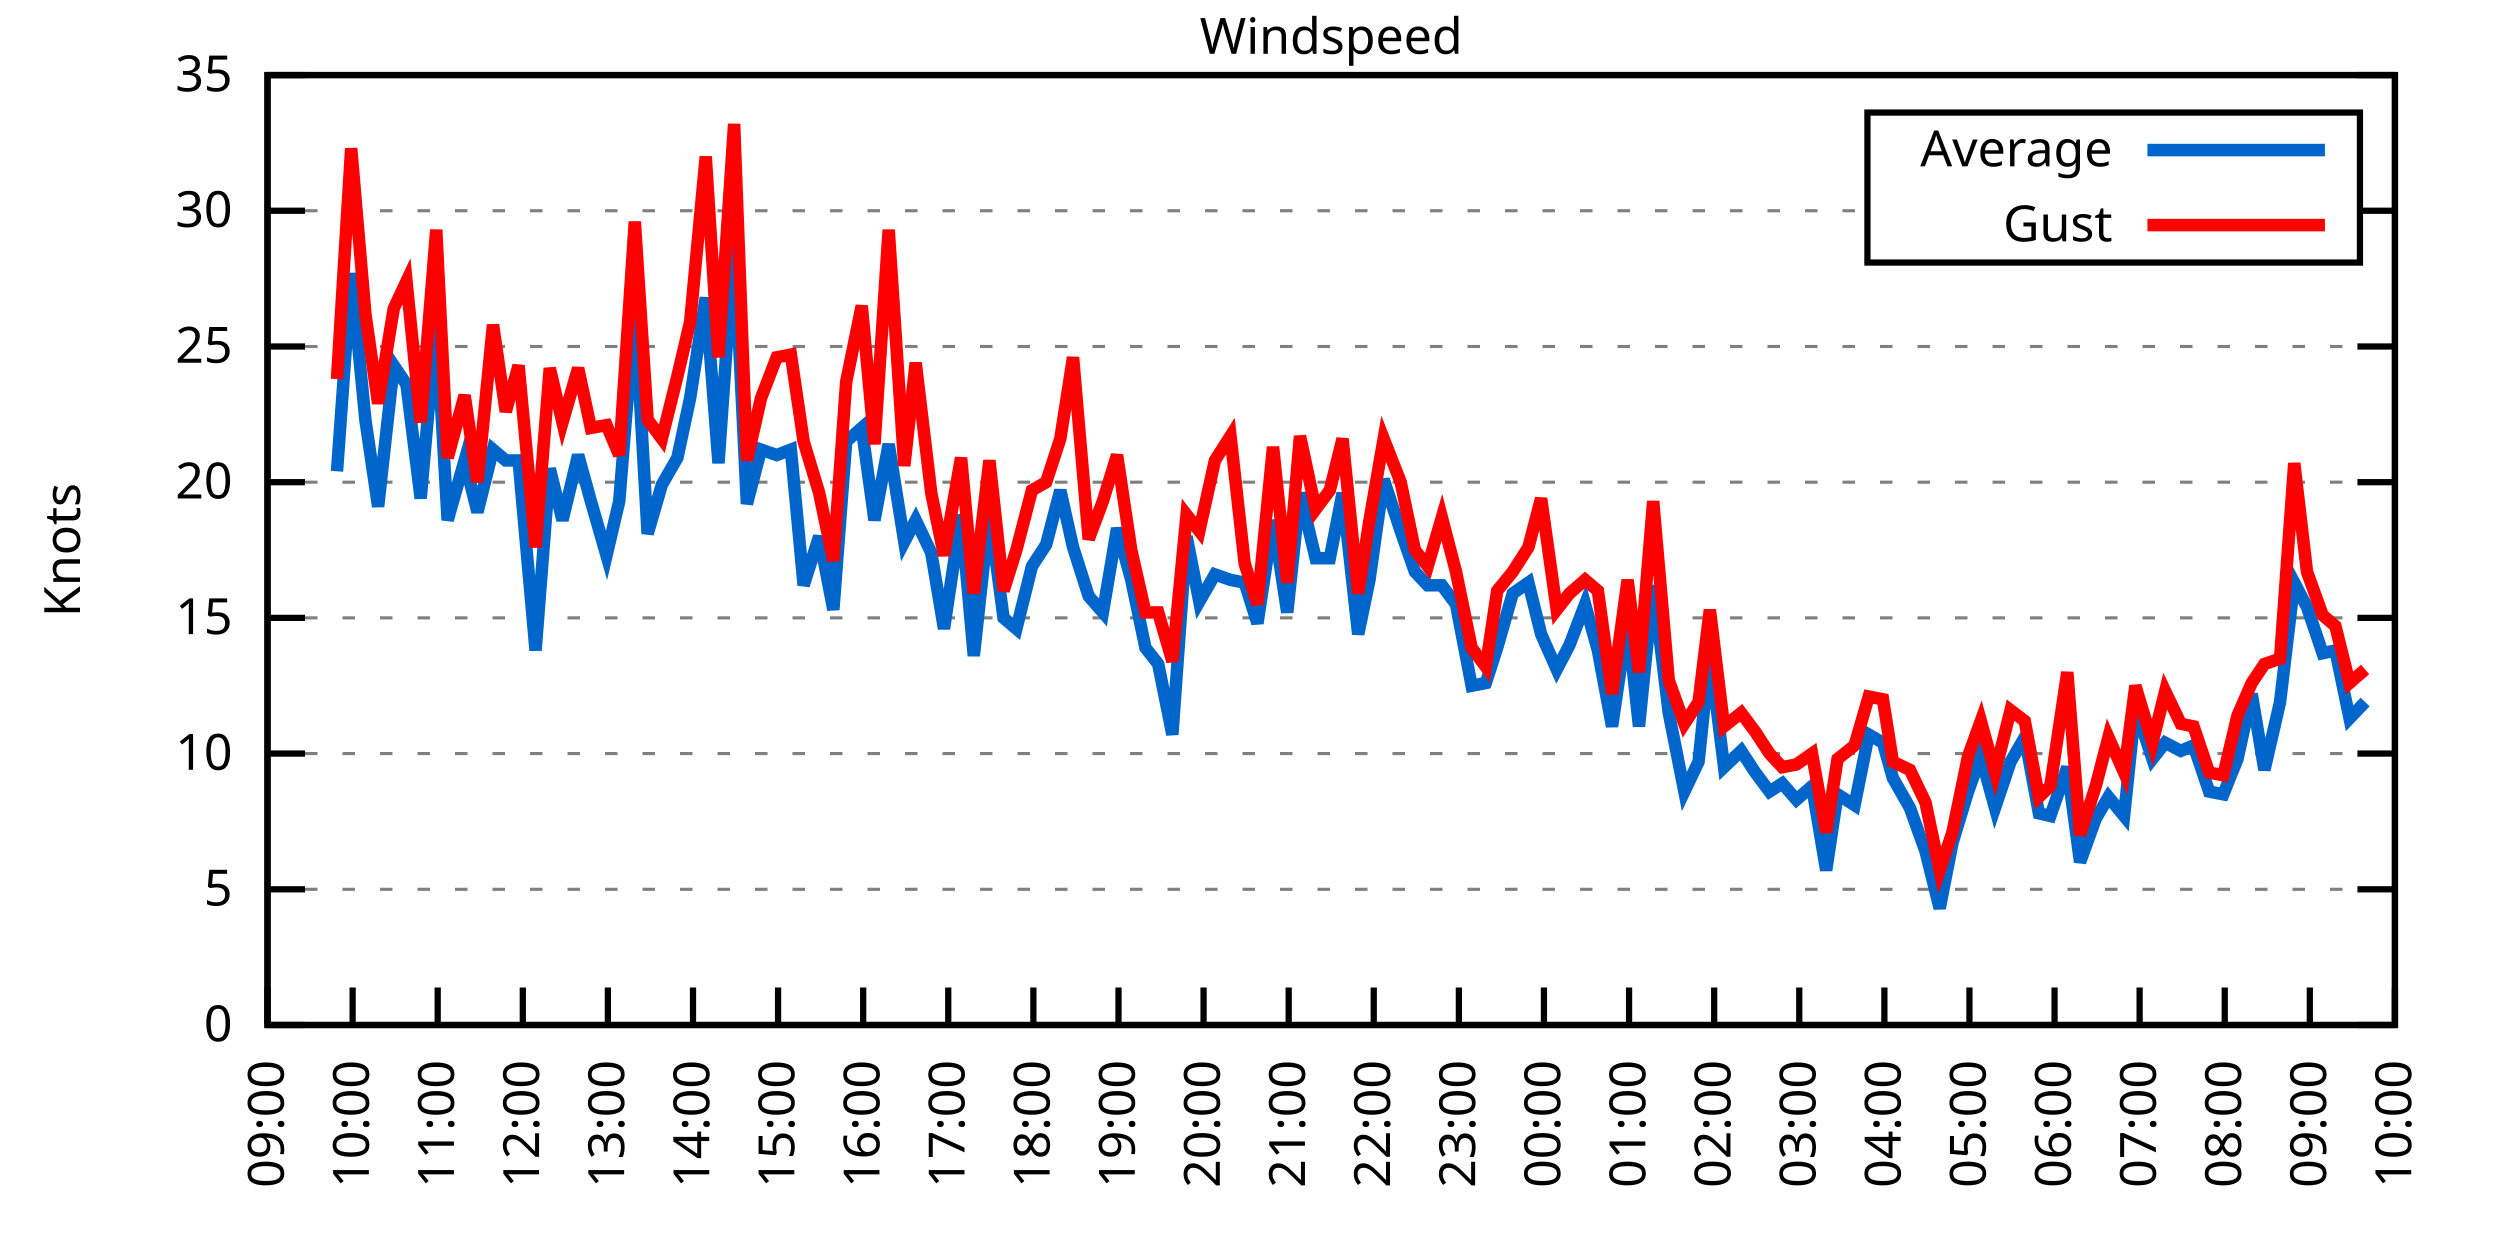
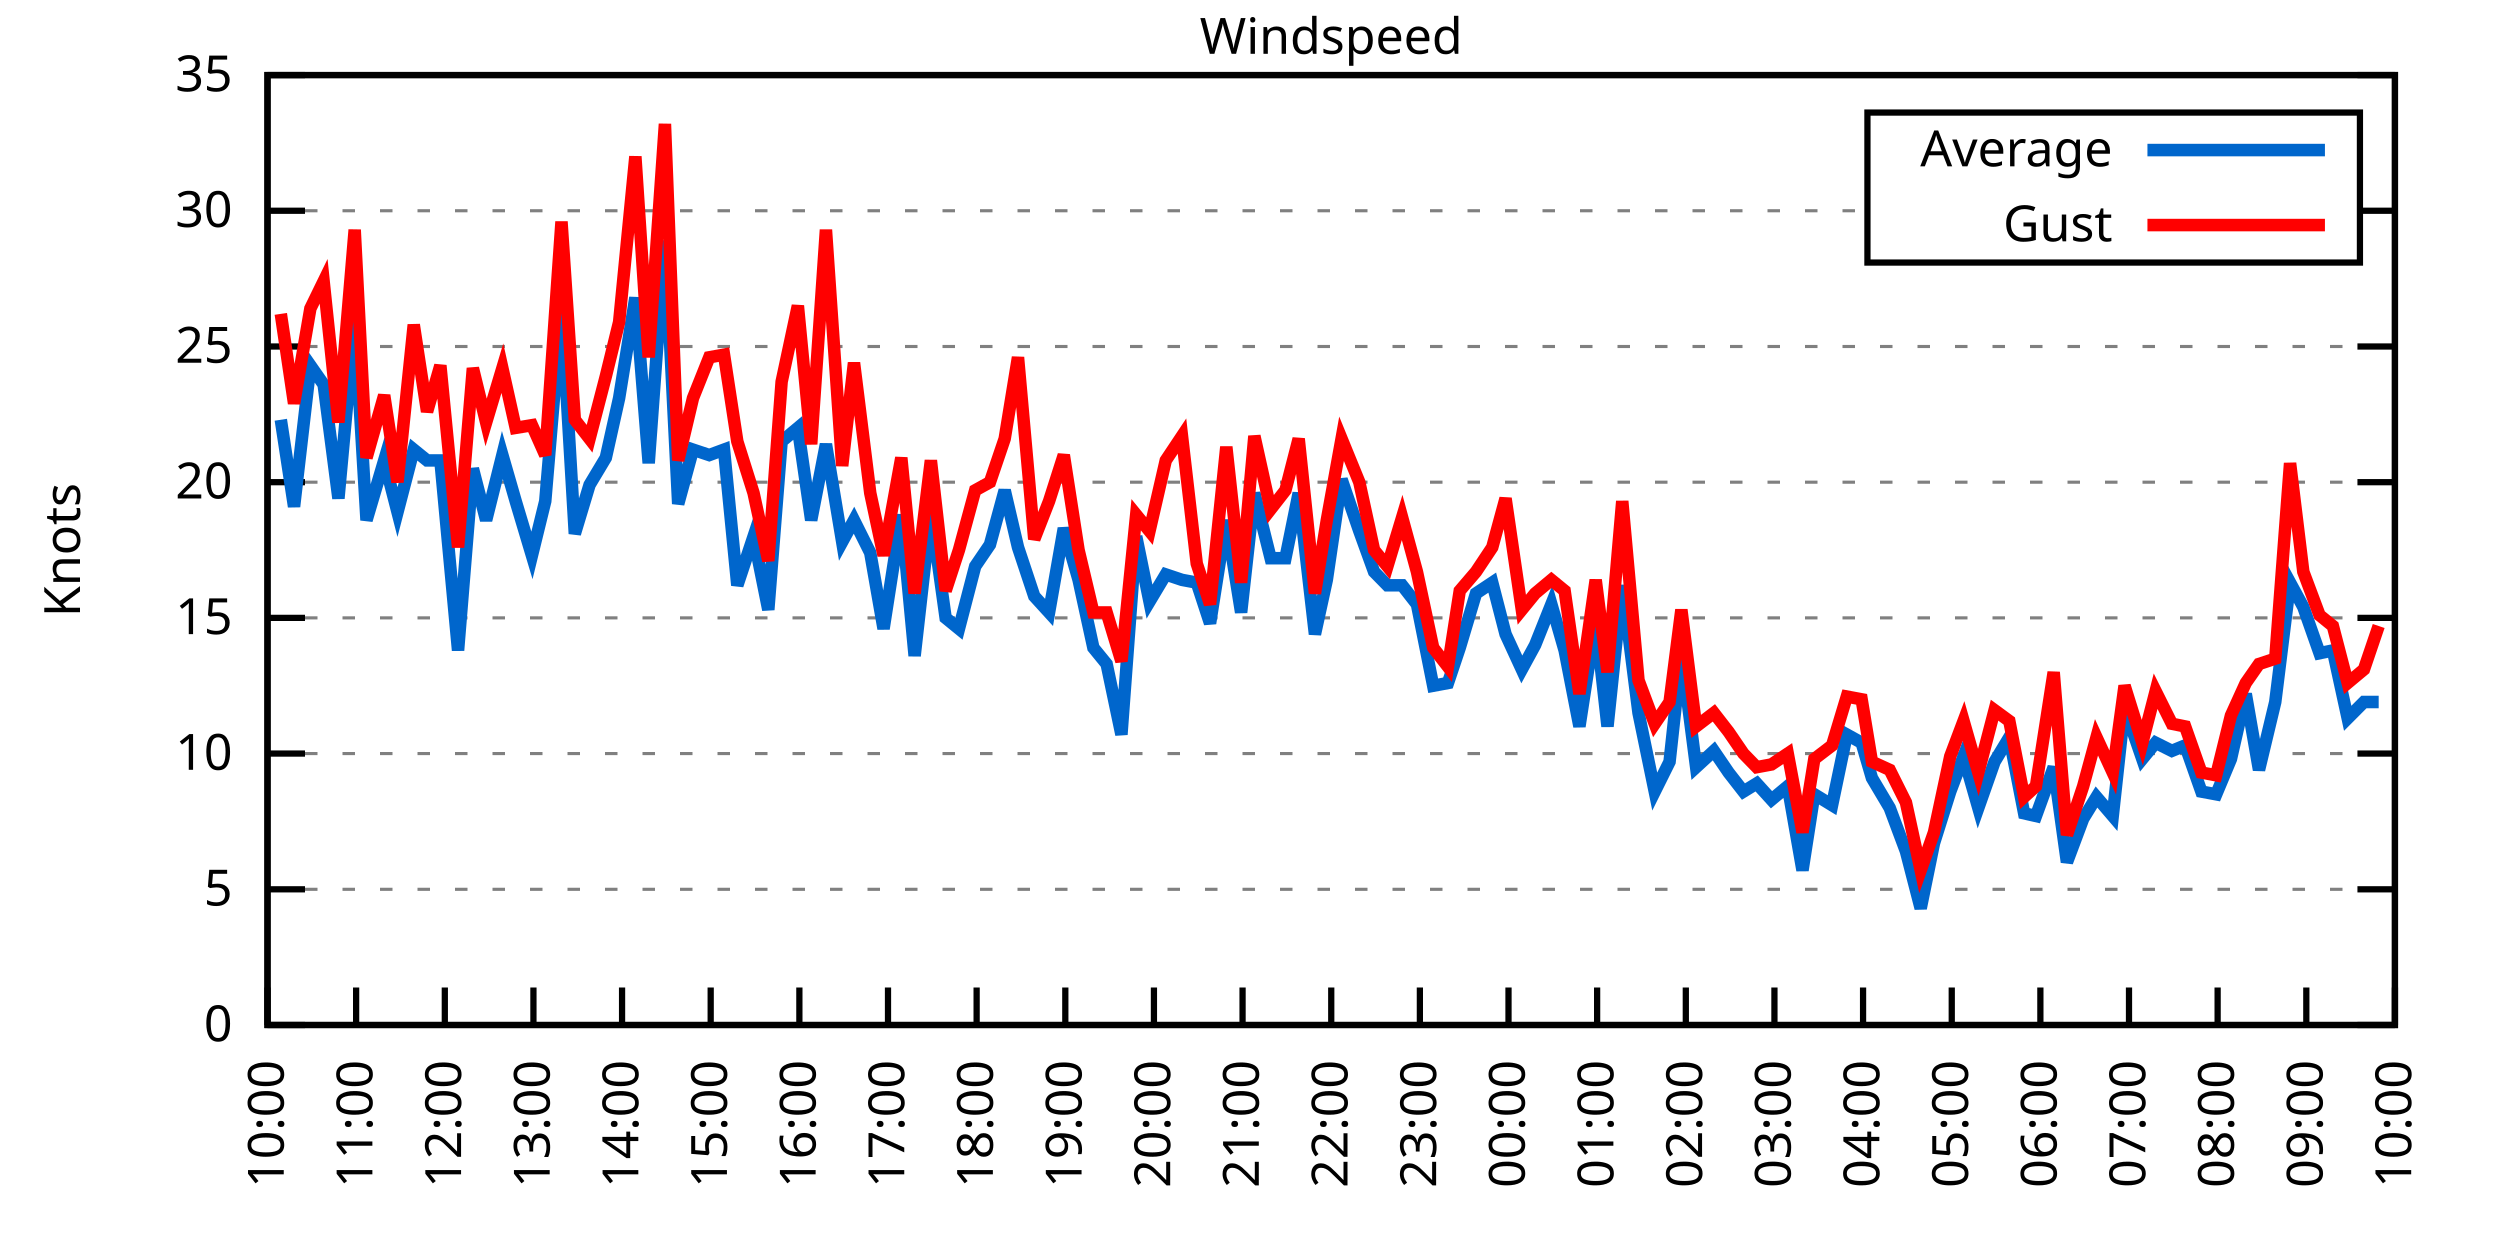
<svg xmlns="http://www.w3.org/2000/svg" xmlns:xlink="http://www.w3.org/1999/xlink" width="400" height="200" viewBox="0 0 400 200">
  <g id="gnuplot_canvas">
    <rect x="0" y="0" width="400" height="200" fill="none" />
    <defs>
      <circle id="gpDot" r="0.5" stroke-width="0.5" stroke="currentColor" />
      <path id="gpPt0" stroke-width="0.333" stroke="currentColor" d="M-1,0 h2 M0,-1 v2" />
      <path id="gpPt1" stroke-width="0.333" stroke="currentColor" d="M-1,-1 L1,1 M1,-1 L-1,1" />
      <path id="gpPt2" stroke-width="0.333" stroke="currentColor" d="M-1,0 L1,0 M0,-1 L0,1 M-1,-1 L1,1 M-1,1 L1,-1" />
      <rect id="gpPt3" stroke-width="0.333" stroke="currentColor" x="-1" y="-1" width="2" height="2" />
      <rect id="gpPt4" stroke-width="0.333" stroke="currentColor" fill="currentColor" x="-1" y="-1" width="2" height="2" />
      <circle id="gpPt5" stroke-width="0.333" stroke="currentColor" cx="0" cy="0" r="1" />
      <use xlink:href="#gpPt5" id="gpPt6" fill="currentColor" stroke="none" />
      <path id="gpPt7" stroke-width="0.333" stroke="currentColor" d="M0,-1.33 L-1.33,0.67 L1.33,0.67 z" />
      <use xlink:href="#gpPt7" id="gpPt8" fill="currentColor" stroke="none" />
      <use xlink:href="#gpPt7" id="gpPt9" stroke="currentColor" transform="rotate(180)" />
      <use xlink:href="#gpPt9" id="gpPt10" fill="currentColor" stroke="none" />
      <use xlink:href="#gpPt3" id="gpPt11" stroke="currentColor" transform="rotate(45)" />
      <use xlink:href="#gpPt11" id="gpPt12" fill="currentColor" stroke="none" />
      <path id="gpPt13" stroke-width="0.333" stroke="currentColor" d="M0,1.330 L1.265,0.411 L0.782,-1.067 L-0.782,-1.076 L-1.265,0.411 z" />
      <use xlink:href="#gpPt13" id="gpPt14" fill="currentColor" stroke="none" />
      <filter id="textbox" filterUnits="objectBoundingBox" x="0" y="0" height="1" width="1">
        <feFlood flood-color="white" flood-opacity="1" result="bgnd" />
        <feComposite in="SourceGraphic" in2="bgnd" operator="atop" />
      </filter>
      <filter id="greybox" filterUnits="objectBoundingBox" x="0" y="0" height="1" width="1">
        <feFlood flood-color="lightgrey" flood-opacity="1" result="grey" />
        <feComposite in="SourceGraphic" in2="grey" operator="atop" />
      </filter>
    </defs>
    <g fill="none" color="white" stroke="currentColor" stroke-width="1.00" stroke-linecap="butt" stroke-linejoin="miter">
</g>
    <g fill="none" color="black" stroke="currentColor" stroke-width="1.00" stroke-linecap="butt" stroke-linejoin="miter">
      <g stroke="none" shape-rendering="crispEdges">
        <polygon fill="rgb(255, 255, 255)" points="42.80,164.00 383.18,164.00 383.18,12.02 42.80,12.02 " />
      </g>
    </g>
    <g fill="none" color="black" stroke="currentColor" stroke-width="1.00" stroke-linecap="butt" stroke-linejoin="miter">
</g>
    <g fill="none" color="black" stroke="black" stroke-width="0.50" stroke-linecap="butt" stroke-linejoin="miter">
</g>
    <g fill="none" color="gray" stroke="currentColor" stroke-width="0.50" stroke-linecap="butt" stroke-linejoin="miter">
      <path stroke="gray" stroke-dasharray="2,4" class="gridline" d="M42.80,164.00 L383.19,164.00  " />
    </g>
    <g fill="none" color="gray" stroke="gray" stroke-width="1.00" stroke-linecap="butt" stroke-linejoin="miter">
</g>
    <g fill="none" color="black" stroke="currentColor" stroke-width="1.00" stroke-linecap="butt" stroke-linejoin="miter">
      <path stroke="black" d="M42.80,164.00 L48.80,164.00 M383.19,164.00 L377.19,164.00  " />
      <g transform="translate(37.20,166.60)" stroke="none" fill="black" font-family="Sans" font-size="8.00" text-anchor="end">
        <text>
          <tspan font-family="Sans"> 0</tspan>
        </text>
      </g>
    </g>
    <g fill="none" color="black" stroke="currentColor" stroke-width="1.00" stroke-linecap="butt" stroke-linejoin="miter">
</g>
    <g fill="none" color="black" stroke="black" stroke-width="0.50" stroke-linecap="butt" stroke-linejoin="miter">
</g>
    <g fill="none" color="gray" stroke="currentColor" stroke-width="0.50" stroke-linecap="butt" stroke-linejoin="miter">
      <path stroke="gray" stroke-dasharray="2,4" class="gridline" d="M42.80,142.29 L383.19,142.29  " />
    </g>
    <g fill="none" color="gray" stroke="gray" stroke-width="1.00" stroke-linecap="butt" stroke-linejoin="miter">
</g>
    <g fill="none" color="black" stroke="currentColor" stroke-width="1.00" stroke-linecap="butt" stroke-linejoin="miter">
      <path stroke="black" d="M42.80,142.29 L48.80,142.29 M383.19,142.29 L377.19,142.29  " />
      <g transform="translate(37.20,144.89)" stroke="none" fill="black" font-family="Sans" font-size="8.00" text-anchor="end">
        <text>
          <tspan font-family="Sans"> 5</tspan>
        </text>
      </g>
    </g>
    <g fill="none" color="black" stroke="currentColor" stroke-width="1.00" stroke-linecap="butt" stroke-linejoin="miter">
</g>
    <g fill="none" color="black" stroke="black" stroke-width="0.50" stroke-linecap="butt" stroke-linejoin="miter">
</g>
    <g fill="none" color="gray" stroke="currentColor" stroke-width="0.50" stroke-linecap="butt" stroke-linejoin="miter">
      <path stroke="gray" stroke-dasharray="2,4" class="gridline" d="M42.80,120.57 L383.19,120.57  " />
    </g>
    <g fill="none" color="gray" stroke="gray" stroke-width="1.00" stroke-linecap="butt" stroke-linejoin="miter">
</g>
    <g fill="none" color="black" stroke="currentColor" stroke-width="1.00" stroke-linecap="butt" stroke-linejoin="miter">
      <path stroke="black" d="M42.80,120.57 L48.80,120.57 M383.19,120.57 L377.19,120.57  " />
      <g transform="translate(37.20,123.17)" stroke="none" fill="black" font-family="Sans" font-size="8.00" text-anchor="end">
        <text>
          <tspan font-family="Sans"> 10</tspan>
        </text>
      </g>
    </g>
    <g fill="none" color="black" stroke="currentColor" stroke-width="1.00" stroke-linecap="butt" stroke-linejoin="miter">
</g>
    <g fill="none" color="black" stroke="black" stroke-width="0.50" stroke-linecap="butt" stroke-linejoin="miter">
</g>
    <g fill="none" color="gray" stroke="currentColor" stroke-width="0.50" stroke-linecap="butt" stroke-linejoin="miter">
      <path stroke="gray" stroke-dasharray="2,4" class="gridline" d="M42.80,98.86 L383.19,98.86  " />
    </g>
    <g fill="none" color="gray" stroke="gray" stroke-width="1.00" stroke-linecap="butt" stroke-linejoin="miter">
</g>
    <g fill="none" color="black" stroke="currentColor" stroke-width="1.00" stroke-linecap="butt" stroke-linejoin="miter">
      <path stroke="black" d="M42.80,98.86 L48.80,98.86 M383.19,98.86 L377.19,98.86  " />
      <g transform="translate(37.20,101.46)" stroke="none" fill="black" font-family="Sans" font-size="8.00" text-anchor="end">
        <text>
          <tspan font-family="Sans"> 15</tspan>
        </text>
      </g>
    </g>
    <g fill="none" color="black" stroke="currentColor" stroke-width="1.00" stroke-linecap="butt" stroke-linejoin="miter">
</g>
    <g fill="none" color="black" stroke="black" stroke-width="0.50" stroke-linecap="butt" stroke-linejoin="miter">
</g>
    <g fill="none" color="gray" stroke="currentColor" stroke-width="0.50" stroke-linecap="butt" stroke-linejoin="miter">
      <path stroke="gray" stroke-dasharray="2,4" class="gridline" d="M42.80,77.15 L383.19,77.15  " />
    </g>
    <g fill="none" color="gray" stroke="gray" stroke-width="1.00" stroke-linecap="butt" stroke-linejoin="miter">
</g>
    <g fill="none" color="black" stroke="currentColor" stroke-width="1.00" stroke-linecap="butt" stroke-linejoin="miter">
      <path stroke="black" d="M42.80,77.15 L48.80,77.15 M383.19,77.15 L377.19,77.15  " />
      <g transform="translate(37.20,79.75)" stroke="none" fill="black" font-family="Sans" font-size="8.00" text-anchor="end">
        <text>
          <tspan font-family="Sans"> 20</tspan>
        </text>
      </g>
    </g>
    <g fill="none" color="black" stroke="currentColor" stroke-width="1.00" stroke-linecap="butt" stroke-linejoin="miter">
</g>
    <g fill="none" color="black" stroke="black" stroke-width="0.50" stroke-linecap="butt" stroke-linejoin="miter">
</g>
    <g fill="none" color="gray" stroke="currentColor" stroke-width="0.50" stroke-linecap="butt" stroke-linejoin="miter">
      <path stroke="gray" stroke-dasharray="2,4" class="gridline" d="M42.80,55.44 L383.19,55.44  " />
    </g>
    <g fill="none" color="gray" stroke="gray" stroke-width="1.00" stroke-linecap="butt" stroke-linejoin="miter">
</g>
    <g fill="none" color="black" stroke="currentColor" stroke-width="1.00" stroke-linecap="butt" stroke-linejoin="miter">
      <path stroke="black" d="M42.80,55.44 L48.80,55.44 M383.19,55.44 L377.19,55.44  " />
      <g transform="translate(37.20,58.04)" stroke="none" fill="black" font-family="Sans" font-size="8.00" text-anchor="end">
        <text>
          <tspan font-family="Sans"> 25</tspan>
        </text>
      </g>
    </g>
    <g fill="none" color="black" stroke="currentColor" stroke-width="1.00" stroke-linecap="butt" stroke-linejoin="miter">
</g>
    <g fill="none" color="black" stroke="black" stroke-width="0.50" stroke-linecap="butt" stroke-linejoin="miter">
</g>
    <g fill="none" color="gray" stroke="currentColor" stroke-width="0.50" stroke-linecap="butt" stroke-linejoin="miter">
      <path stroke="gray" stroke-dasharray="2,4" class="gridline" d="M42.80,33.72 L298.79,33.72 M377.59,33.72 L383.19,33.72  " />
    </g>
    <g fill="none" color="gray" stroke="gray" stroke-width="1.00" stroke-linecap="butt" stroke-linejoin="miter">
</g>
    <g fill="none" color="black" stroke="currentColor" stroke-width="1.00" stroke-linecap="butt" stroke-linejoin="miter">
      <path stroke="black" d="M42.80,33.72 L48.80,33.72 M383.19,33.72 L377.19,33.72  " />
      <g transform="translate(37.20,36.32)" stroke="none" fill="black" font-family="Sans" font-size="8.00" text-anchor="end">
        <text>
          <tspan font-family="Sans"> 30</tspan>
        </text>
      </g>
    </g>
    <g fill="none" color="black" stroke="currentColor" stroke-width="1.00" stroke-linecap="butt" stroke-linejoin="miter">
</g>
    <g fill="none" color="black" stroke="black" stroke-width="0.50" stroke-linecap="butt" stroke-linejoin="miter">
</g>
    <g fill="none" color="gray" stroke="currentColor" stroke-width="0.50" stroke-linecap="butt" stroke-linejoin="miter">
      <path stroke="gray" stroke-dasharray="2,4" class="gridline" d="M42.80,12.01 L383.19,12.01  " />
    </g>
    <g fill="none" color="gray" stroke="gray" stroke-width="1.00" stroke-linecap="butt" stroke-linejoin="miter">
</g>
    <g fill="none" color="black" stroke="currentColor" stroke-width="1.00" stroke-linecap="butt" stroke-linejoin="miter">
      <path stroke="black" d="M42.80,12.01 L48.80,12.01 M383.19,12.01 L377.19,12.01  " />
      <g transform="translate(37.20,14.61)" stroke="none" fill="black" font-family="Sans" font-size="8.00" text-anchor="end">
        <text>
          <tspan font-family="Sans"> 35</tspan>
        </text>
      </g>
    </g>
    <g fill="none" color="black" stroke="currentColor" stroke-width="1.00" stroke-linecap="butt" stroke-linejoin="miter">
      <path stroke="black" d="M42.80,164.00 L42.80,158.00  " />
      <g transform="translate(45.40,169.60) rotate(270.00)" stroke="none" fill="black" font-family="Sans" font-size="8.00" text-anchor="end">
        <text>
-           <tspan font-family="Sans">09:00</tspan>
-         </text>
-       </g>
-     </g>
-     <g fill="none" color="black" stroke="currentColor" stroke-width="1.00" stroke-linecap="butt" stroke-linejoin="miter">
-       <path stroke="black" d="M56.42,164.00 L56.42,158.00  " />
-       <g transform="translate(59.02,169.60) rotate(270.00)" stroke="none" fill="black" font-family="Sans" font-size="8.00" text-anchor="end">
-         <text>
          <tspan font-family="Sans">10:00</tspan>
        </text>
      </g>
    </g>
    <g fill="none" color="black" stroke="currentColor" stroke-width="1.00" stroke-linecap="butt" stroke-linejoin="miter">
-       <path stroke="black" d="M70.03,164.00 L70.03,158.00  " />
-       <g transform="translate(72.63,169.60) rotate(270.00)" stroke="none" fill="black" font-family="Sans" font-size="8.00" text-anchor="end">
+       <path stroke="black" d="M56.98,164.00 L56.98,158.00  " />
+       <g transform="translate(59.58,169.60) rotate(270.00)" stroke="none" fill="black" font-family="Sans" font-size="8.00" text-anchor="end">
        <text>
          <tspan font-family="Sans">11:00</tspan>
        </text>
      </g>
    </g>
    <g fill="none" color="black" stroke="currentColor" stroke-width="1.00" stroke-linecap="butt" stroke-linejoin="miter">
-       <path stroke="black" d="M83.65,164.00 L83.65,158.00  " />
-       <g transform="translate(86.25,169.60) rotate(270.00)" stroke="none" fill="black" font-family="Sans" font-size="8.00" text-anchor="end">
+       <path stroke="black" d="M71.17,164.00 L71.17,158.00  " />
+       <g transform="translate(73.77,169.60) rotate(270.00)" stroke="none" fill="black" font-family="Sans" font-size="8.00" text-anchor="end">
        <text>
          <tspan font-family="Sans">12:00</tspan>
        </text>
      </g>
    </g>
    <g fill="none" color="black" stroke="currentColor" stroke-width="1.00" stroke-linecap="butt" stroke-linejoin="miter">
-       <path stroke="black" d="M97.26,164.00 L97.26,158.00  " />
-       <g transform="translate(99.86,169.60) rotate(270.00)" stroke="none" fill="black" font-family="Sans" font-size="8.00" text-anchor="end">
+       <path stroke="black" d="M85.35,164.00 L85.35,158.00  " />
+       <g transform="translate(87.95,169.60) rotate(270.00)" stroke="none" fill="black" font-family="Sans" font-size="8.00" text-anchor="end">
        <text>
          <tspan font-family="Sans">13:00</tspan>
        </text>
      </g>
    </g>
    <g fill="none" color="black" stroke="currentColor" stroke-width="1.00" stroke-linecap="butt" stroke-linejoin="miter">
-       <path stroke="black" d="M110.88,164.00 L110.88,158.00  " />
-       <g transform="translate(113.48,169.60) rotate(270.00)" stroke="none" fill="black" font-family="Sans" font-size="8.00" text-anchor="end">
+       <path stroke="black" d="M99.53,164.00 L99.53,158.00  " />
+       <g transform="translate(102.13,169.60) rotate(270.00)" stroke="none" fill="black" font-family="Sans" font-size="8.00" text-anchor="end">
        <text>
          <tspan font-family="Sans">14:00</tspan>
        </text>
      </g>
    </g>
    <g fill="none" color="black" stroke="currentColor" stroke-width="1.00" stroke-linecap="butt" stroke-linejoin="miter">
-       <path stroke="black" d="M124.49,164.00 L124.49,158.00  " />
-       <g transform="translate(127.09,169.60) rotate(270.00)" stroke="none" fill="black" font-family="Sans" font-size="8.00" text-anchor="end">
+       <path stroke="black" d="M113.71,164.00 L113.71,158.00  " />
+       <g transform="translate(116.31,169.60) rotate(270.00)" stroke="none" fill="black" font-family="Sans" font-size="8.00" text-anchor="end">
        <text>
          <tspan font-family="Sans">15:00</tspan>
        </text>
      </g>
    </g>
    <g fill="none" color="black" stroke="currentColor" stroke-width="1.00" stroke-linecap="butt" stroke-linejoin="miter">
-       <path stroke="black" d="M138.11,164.00 L138.11,158.00  " />
-       <g transform="translate(140.71,169.60) rotate(270.00)" stroke="none" fill="black" font-family="Sans" font-size="8.00" text-anchor="end">
+       <path stroke="black" d="M127.90,164.00 L127.90,158.00  " />
+       <g transform="translate(130.50,169.60) rotate(270.00)" stroke="none" fill="black" font-family="Sans" font-size="8.00" text-anchor="end">
        <text>
          <tspan font-family="Sans">16:00</tspan>
        </text>
      </g>
    </g>
    <g fill="none" color="black" stroke="currentColor" stroke-width="1.00" stroke-linecap="butt" stroke-linejoin="miter">
-       <path stroke="black" d="M151.72,164.00 L151.72,158.00  " />
-       <g transform="translate(154.32,169.60) rotate(270.00)" stroke="none" fill="black" font-family="Sans" font-size="8.00" text-anchor="end">
+       <path stroke="black" d="M142.08,164.00 L142.08,158.00  " />
+       <g transform="translate(144.68,169.60) rotate(270.00)" stroke="none" fill="black" font-family="Sans" font-size="8.00" text-anchor="end">
        <text>
          <tspan font-family="Sans">17:00</tspan>
        </text>
      </g>
    </g>
    <g fill="none" color="black" stroke="currentColor" stroke-width="1.00" stroke-linecap="butt" stroke-linejoin="miter">
-       <path stroke="black" d="M165.34,164.00 L165.34,158.00  " />
-       <g transform="translate(167.94,169.60) rotate(270.00)" stroke="none" fill="black" font-family="Sans" font-size="8.00" text-anchor="end">
+       <path stroke="black" d="M156.26,164.00 L156.26,158.00  " />
+       <g transform="translate(158.86,169.60) rotate(270.00)" stroke="none" fill="black" font-family="Sans" font-size="8.00" text-anchor="end">
        <text>
          <tspan font-family="Sans">18:00</tspan>
        </text>
      </g>
    </g>
    <g fill="none" color="black" stroke="currentColor" stroke-width="1.00" stroke-linecap="butt" stroke-linejoin="miter">
-       <path stroke="black" d="M178.96,164.00 L178.96,158.00  " />
-       <g transform="translate(181.56,169.60) rotate(270.00)" stroke="none" fill="black" font-family="Sans" font-size="8.00" text-anchor="end">
+       <path stroke="black" d="M170.45,164.00 L170.45,158.00  " />
+       <g transform="translate(173.05,169.60) rotate(270.00)" stroke="none" fill="black" font-family="Sans" font-size="8.00" text-anchor="end">
        <text>
          <tspan font-family="Sans">19:00</tspan>
        </text>
      </g>
    </g>
    <g fill="none" color="black" stroke="currentColor" stroke-width="1.00" stroke-linecap="butt" stroke-linejoin="miter">
-       <path stroke="black" d="M192.57,164.00 L192.57,158.00  " />
-       <g transform="translate(195.17,169.60) rotate(270.00)" stroke="none" fill="black" font-family="Sans" font-size="8.00" text-anchor="end">
+       <path stroke="black" d="M184.63,164.00 L184.63,158.00  " />
+       <g transform="translate(187.23,169.60) rotate(270.00)" stroke="none" fill="black" font-family="Sans" font-size="8.00" text-anchor="end">
        <text>
          <tspan font-family="Sans">20:00</tspan>
        </text>
      </g>
    </g>
    <g fill="none" color="black" stroke="currentColor" stroke-width="1.00" stroke-linecap="butt" stroke-linejoin="miter">
-       <path stroke="black" d="M206.19,164.00 L206.19,158.00  " />
-       <g transform="translate(208.79,169.60) rotate(270.00)" stroke="none" fill="black" font-family="Sans" font-size="8.00" text-anchor="end">
+       <path stroke="black" d="M198.81,164.00 L198.81,158.00  " />
+       <g transform="translate(201.41,169.60) rotate(270.00)" stroke="none" fill="black" font-family="Sans" font-size="8.00" text-anchor="end">
        <text>
          <tspan font-family="Sans">21:00</tspan>
        </text>
      </g>
    </g>
    <g fill="none" color="black" stroke="currentColor" stroke-width="1.00" stroke-linecap="butt" stroke-linejoin="miter">
-       <path stroke="black" d="M219.80,164.00 L219.80,158.00  " />
-       <g transform="translate(222.40,169.60) rotate(270.00)" stroke="none" fill="black" font-family="Sans" font-size="8.00" text-anchor="end">
+       <path stroke="black" d="M213.00,164.00 L213.00,158.00  " />
+       <g transform="translate(215.60,169.60) rotate(270.00)" stroke="none" fill="black" font-family="Sans" font-size="8.00" text-anchor="end">
        <text>
          <tspan font-family="Sans">22:00</tspan>
        </text>
      </g>
    </g>
    <g fill="none" color="black" stroke="currentColor" stroke-width="1.00" stroke-linecap="butt" stroke-linejoin="miter">
-       <path stroke="black" d="M233.42,164.00 L233.42,158.00  " />
-       <g transform="translate(236.02,169.60) rotate(270.00)" stroke="none" fill="black" font-family="Sans" font-size="8.00" text-anchor="end">
+       <path stroke="black" d="M227.18,164.00 L227.18,158.00  " />
+       <g transform="translate(229.78,169.60) rotate(270.00)" stroke="none" fill="black" font-family="Sans" font-size="8.00" text-anchor="end">
        <text>
          <tspan font-family="Sans">23:00</tspan>
        </text>
      </g>
    </g>
    <g fill="none" color="black" stroke="currentColor" stroke-width="1.00" stroke-linecap="butt" stroke-linejoin="miter">
-       <path stroke="black" d="M247.03,164.00 L247.03,158.00  " />
-       <g transform="translate(249.63,169.60) rotate(270.00)" stroke="none" fill="black" font-family="Sans" font-size="8.00" text-anchor="end">
+       <path stroke="black" d="M241.36,164.00 L241.36,158.00  " />
+       <g transform="translate(243.96,169.60) rotate(270.00)" stroke="none" fill="black" font-family="Sans" font-size="8.00" text-anchor="end">
        <text>
          <tspan font-family="Sans">00:00</tspan>
        </text>
      </g>
    </g>
    <g fill="none" color="black" stroke="currentColor" stroke-width="1.00" stroke-linecap="butt" stroke-linejoin="miter">
-       <path stroke="black" d="M260.65,164.00 L260.65,158.00  " />
-       <g transform="translate(263.25,169.60) rotate(270.00)" stroke="none" fill="black" font-family="Sans" font-size="8.00" text-anchor="end">
+       <path stroke="black" d="M255.54,164.00 L255.54,158.00  " />
+       <g transform="translate(258.14,169.60) rotate(270.00)" stroke="none" fill="black" font-family="Sans" font-size="8.00" text-anchor="end">
        <text>
          <tspan font-family="Sans">01:00</tspan>
        </text>
      </g>
    </g>
    <g fill="none" color="black" stroke="currentColor" stroke-width="1.00" stroke-linecap="butt" stroke-linejoin="miter">
-       <path stroke="black" d="M274.27,164.00 L274.27,158.00  " />
-       <g transform="translate(276.87,169.60) rotate(270.00)" stroke="none" fill="black" font-family="Sans" font-size="8.00" text-anchor="end">
+       <path stroke="black" d="M269.73,164.00 L269.73,158.00  " />
+       <g transform="translate(272.33,169.60) rotate(270.00)" stroke="none" fill="black" font-family="Sans" font-size="8.00" text-anchor="end">
        <text>
          <tspan font-family="Sans">02:00</tspan>
        </text>
      </g>
    </g>
    <g fill="none" color="black" stroke="currentColor" stroke-width="1.00" stroke-linecap="butt" stroke-linejoin="miter">
-       <path stroke="black" d="M287.88,164.00 L287.88,158.00  " />
-       <g transform="translate(290.48,169.60) rotate(270.00)" stroke="none" fill="black" font-family="Sans" font-size="8.00" text-anchor="end">
+       <path stroke="black" d="M283.91,164.00 L283.91,158.00  " />
+       <g transform="translate(286.51,169.60) rotate(270.00)" stroke="none" fill="black" font-family="Sans" font-size="8.00" text-anchor="end">
        <text>
          <tspan font-family="Sans">03:00</tspan>
        </text>
      </g>
    </g>
    <g fill="none" color="black" stroke="currentColor" stroke-width="1.00" stroke-linecap="butt" stroke-linejoin="miter">
-       <path stroke="black" d="M301.50,164.00 L301.50,158.00  " />
-       <g transform="translate(304.10,169.60) rotate(270.00)" stroke="none" fill="black" font-family="Sans" font-size="8.00" text-anchor="end">
+       <path stroke="black" d="M298.09,164.00 L298.09,158.00  " />
+       <g transform="translate(300.69,169.60) rotate(270.00)" stroke="none" fill="black" font-family="Sans" font-size="8.00" text-anchor="end">
        <text>
          <tspan font-family="Sans">04:00</tspan>
        </text>
      </g>
    </g>
    <g fill="none" color="black" stroke="currentColor" stroke-width="1.00" stroke-linecap="butt" stroke-linejoin="miter">
-       <path stroke="black" d="M315.11,164.00 L315.11,158.00  " />
-       <g transform="translate(317.71,169.60) rotate(270.00)" stroke="none" fill="black" font-family="Sans" font-size="8.00" text-anchor="end">
+       <path stroke="black" d="M312.28,164.00 L312.28,158.00  " />
+       <g transform="translate(314.88,169.60) rotate(270.00)" stroke="none" fill="black" font-family="Sans" font-size="8.00" text-anchor="end">
        <text>
          <tspan font-family="Sans">05:00</tspan>
        </text>
      </g>
    </g>
    <g fill="none" color="black" stroke="currentColor" stroke-width="1.00" stroke-linecap="butt" stroke-linejoin="miter">
-       <path stroke="black" d="M328.73,164.00 L328.73,158.00  " />
-       <g transform="translate(331.33,169.60) rotate(270.00)" stroke="none" fill="black" font-family="Sans" font-size="8.00" text-anchor="end">
+       <path stroke="black" d="M326.46,164.00 L326.46,158.00  " />
+       <g transform="translate(329.06,169.60) rotate(270.00)" stroke="none" fill="black" font-family="Sans" font-size="8.00" text-anchor="end">
        <text>
          <tspan font-family="Sans">06:00</tspan>
        </text>
      </g>
    </g>
    <g fill="none" color="black" stroke="currentColor" stroke-width="1.00" stroke-linecap="butt" stroke-linejoin="miter">
-       <path stroke="black" d="M342.34,164.00 L342.34,158.00  " />
-       <g transform="translate(344.94,169.60) rotate(270.00)" stroke="none" fill="black" font-family="Sans" font-size="8.00" text-anchor="end">
+       <path stroke="black" d="M340.64,164.00 L340.64,158.00  " />
+       <g transform="translate(343.24,169.60) rotate(270.00)" stroke="none" fill="black" font-family="Sans" font-size="8.00" text-anchor="end">
        <text>
          <tspan font-family="Sans">07:00</tspan>
        </text>
      </g>
    </g>
    <g fill="none" color="black" stroke="currentColor" stroke-width="1.00" stroke-linecap="butt" stroke-linejoin="miter">
-       <path stroke="black" d="M355.96,164.00 L355.96,158.00  " />
-       <g transform="translate(358.56,169.60) rotate(270.00)" stroke="none" fill="black" font-family="Sans" font-size="8.00" text-anchor="end">
+       <path stroke="black" d="M354.82,164.00 L354.82,158.00  " />
+       <g transform="translate(357.42,169.60) rotate(270.00)" stroke="none" fill="black" font-family="Sans" font-size="8.00" text-anchor="end">
        <text>
          <tspan font-family="Sans">08:00</tspan>
        </text>
      </g>
    </g>
    <g fill="none" color="black" stroke="currentColor" stroke-width="1.00" stroke-linecap="butt" stroke-linejoin="miter">
-       <path stroke="black" d="M369.57,164.00 L369.57,158.00  " />
-       <g transform="translate(372.17,169.60) rotate(270.00)" stroke="none" fill="black" font-family="Sans" font-size="8.00" text-anchor="end">
+       <path stroke="black" d="M369.01,164.00 L369.01,158.00  " />
+       <g transform="translate(371.61,169.60) rotate(270.00)" stroke="none" fill="black" font-family="Sans" font-size="8.00" text-anchor="end">
        <text>
          <tspan font-family="Sans">09:00</tspan>
        </text>
      </g>
    </g>
    <g fill="none" color="black" stroke="currentColor" stroke-width="1.00" stroke-linecap="butt" stroke-linejoin="miter">
      <path stroke="black" d="M383.19,164.00 L383.19,158.00  " />
      <g transform="translate(385.79,169.60) rotate(270.00)" stroke="none" fill="black" font-family="Sans" font-size="8.00" text-anchor="end">
        <text>
          <tspan font-family="Sans">10:00</tspan>
        </text>
      </g>
    </g>
    <g fill="none" color="black" stroke="currentColor" stroke-width="1.00" stroke-linecap="butt" stroke-linejoin="miter">
</g>
    <g fill="none" color="black" stroke="currentColor" stroke-width="1.00" stroke-linecap="butt" stroke-linejoin="miter">
      <path stroke="black" d="M42.80,12.01 L42.80,164.00 L383.19,164.00 L383.19,12.01 L42.80,12.01 Z  " />
    </g>
    <g fill="none" color="black" stroke="currentColor" stroke-width="1.00" stroke-linecap="butt" stroke-linejoin="miter">
</g>
    <g fill="none" color="black" stroke="currentColor" stroke-width="1.00" stroke-linecap="butt" stroke-linejoin="miter">
      <path stroke="black" d="M298.79,42.01 L298.79,18.01 L377.59,18.01 L377.59,42.01 L298.79,42.01 Z  " />
    </g>
    <g id="Windspeed_plot_1">
      <g fill="none" color="white" stroke="black" stroke-width="2.00" stroke-linecap="butt" stroke-linejoin="miter">
</g>
      <g fill="none" color="black" stroke="currentColor" stroke-width="2.00" stroke-linecap="butt" stroke-linejoin="miter">
        <g transform="translate(337.99,26.61)" stroke="none" fill="black" font-family="Sans" font-size="8.00" text-anchor="end">
          <text>
            <tspan font-family="Sans">Average</tspan>
          </text>
        </g>
      </g>
      <g fill="none" color="black" stroke="currentColor" stroke-width="2.00" stroke-linecap="butt" stroke-linejoin="miter">
-         <path stroke="rgb(  0, 102, 204)" d="M343.59,24.01 L371.99,24.01 M53.92,75.41 L56.19,43.71 L58.46,67.16 L60.50,81.06 L63.00,58.48 L65.04,61.52   L67.31,79.75 L69.80,51.53 L71.62,83.23 L74.34,73.67 L76.39,81.93 L78.88,71.94 L80.92,73.67 L82.97,73.67   L85.69,104.07 L87.96,74.98 L90.00,83.23 L92.50,72.81 L94.54,80.19 L97.04,88.87 L99.08,80.19 L101.57,49.36   L103.62,85.40 L105.89,77.58 L108.38,73.24 L110.42,63.69 L112.92,47.62 L114.96,74.11 L117.46,38.50 L119.50,80.62   L121.77,71.94 L124.27,72.81 L126.54,71.94 L128.58,93.65 L131.07,85.83 L133.34,97.56 L135.39,70.63 L137.88,68.46   L139.92,83.23 L142.19,71.07 L144.69,86.70 L146.51,83.23 L149.00,88.44 L151.04,100.60 L153.77,82.36 L155.81,104.94   L158.31,81.93 L160.57,98.86 L162.62,100.60 L165.11,90.61 L167.38,87.14 L169.65,78.45 L171.69,87.57 L174.19,95.39   L176.46,97.99 L178.73,84.53 L181.00,92.78 L183.27,103.64 L185.31,106.24 L187.58,117.53 L189.85,85.83 L191.89,96.26   L194.39,91.91 L196.88,92.78 L199.15,93.22 L201.19,99.73 L203.69,83.23 L205.96,97.99 L208.00,78.89 L210.50,89.31   L212.77,89.31 L214.81,78.89 L217.31,101.47 L219.12,92.78 L221.39,76.71 L224.11,84.97 L226.38,91.48 L228.43,93.65   L230.70,93.65 L232.96,96.69 L235.46,109.72 L237.73,109.28 L239.55,103.64 L242.04,94.95 L244.54,93.22 L246.58,101.47   L249.08,107.11 L251.12,103.20 L253.61,96.69 L255.66,104.07 L257.93,116.23 L260.42,99.30 L262.24,116.23 L264.51,93.65   L267.00,114.06 L269.50,126.65 L271.77,121.88 L273.58,104.51 L275.85,122.75 L278.58,120.14 L280.85,123.61 L283.12,126.65   L285.16,125.35 L287.43,127.96 L289.92,125.79 L292.19,139.25 L294.01,127.09 L296.73,128.83 L299.00,117.53 L301.27,118.84   L302.86,124.48 L305.58,129.26 L308.08,136.21 L310.35,145.33 L312.39,134.90 L314.89,126.65 L316.93,121.01 L319.20,129.26   L321.69,121.88 L323.96,117.97 L326.23,130.13 L328.05,130.56 L330.77,122.75 L332.81,137.94 L335.31,131.00 L337.35,127.52   L339.85,130.56 L341.66,113.19 L344.39,121.44 L346.43,118.84 L348.92,120.14 L350.97,119.27 L353.46,126.65 L355.73,127.09   L358.00,121.44 L360.27,111.02 L362.31,123.18 L364.81,112.32 L367.08,93.22 L369.12,97.12 L371.62,104.51 L373.66,104.07   L375.93,114.93 L378.42,112.32  " />
+         <path stroke="rgb(  0, 102, 204)" d="M343.59,24.01 L371.99,24.01 M44.93,67.16 L47.05,81.06 L49.66,58.48 L51.78,61.52 L54.15,79.75 L56.75,51.53   L58.64,83.23 L61.47,73.67 L63.60,81.93 L66.20,71.94 L68.33,73.67 L70.46,73.67 L73.29,104.07 L75.66,74.98   L77.78,83.23 L80.38,72.81 L82.51,80.19 L85.11,88.87 L87.24,80.19 L89.84,49.36 L91.97,85.40 L94.33,77.58   L96.93,73.24 L99.06,63.69 L101.66,47.62 L103.79,74.11 L106.39,38.50 L108.51,80.62 L110.88,71.94 L113.48,72.81   L115.84,71.94 L117.97,93.65 L120.57,85.83 L122.93,97.56 L125.06,70.63 L127.66,68.46 L129.79,83.23 L132.15,71.07   L134.75,86.70 L136.64,83.23 L139.24,88.44 L141.37,100.60 L144.21,82.36 L146.34,104.94 L148.94,81.93 L151.30,98.86   L153.43,100.60 L156.03,90.61 L158.39,87.14 L160.75,78.45 L162.88,87.57 L165.48,95.39 L167.85,97.99 L170.21,84.53   L172.57,92.78 L174.94,103.64 L177.06,106.24 L179.43,117.53 L181.79,85.83 L183.92,96.26 L186.52,91.91 L189.12,92.78   L191.48,93.22 L193.61,99.73 L196.21,83.23 L198.58,97.99 L200.70,78.89 L203.30,89.31 L205.67,89.31 L207.79,78.89   L210.39,101.47 L212.29,92.78 L214.65,76.71 L217.49,84.97 L219.85,91.48 L221.98,93.65 L224.34,93.65 L226.71,96.69   L229.31,109.72 L231.67,109.28 L233.56,103.64 L236.16,94.95 L238.76,93.22 L240.89,101.47 L243.49,107.11 L245.62,103.20   L248.22,96.69 L250.34,104.07 L252.71,116.23 L255.31,99.30 L257.20,116.23 L259.56,93.65 L262.16,114.06 L264.76,126.65   L267.13,121.88 L269.02,104.51 L271.38,122.75 L274.22,120.14 L276.58,123.61 L278.95,126.65 L281.07,125.35 L283.44,127.96   L286.04,125.79 L288.40,139.25 L290.29,127.09 L293.13,128.83 L295.49,117.53 L297.86,118.84 L299.51,124.48 L302.35,129.26   L304.95,136.21 L307.31,145.33 L309.44,134.90 L312.04,126.65 L314.17,121.01 L316.53,129.26 L319.13,121.88 L321.49,117.97   L323.86,130.13 L325.75,130.56 L328.59,122.75 L330.71,137.94 L333.31,131.00 L335.44,127.52 L338.04,130.56 L339.93,113.19   L342.77,121.44 L344.90,118.84 L347.50,120.14 L349.62,119.27 L352.22,126.65 L354.59,127.09 L356.95,121.44 L359.32,111.02   L361.44,123.18 L364.04,112.32 L366.41,93.22 L368.53,97.12 L371.13,104.51 L373.26,104.07 L375.63,114.93 L378.23,112.32   L380.59,112.32  " />
      </g>
    </g>
    <g id="Windspeed_plot_2">
      <g fill="none" color="black" stroke="currentColor" stroke-width="2.00" stroke-linecap="butt" stroke-linejoin="miter">
        <g transform="translate(337.99,38.61)" stroke="none" fill="black" font-family="Sans" font-size="8.00" text-anchor="end">
          <text>
            <tspan font-family="Sans">Gust</tspan>
          </text>
        </g>
      </g>
      <g fill="none" color="black" stroke="currentColor" stroke-width="2.00" stroke-linecap="butt" stroke-linejoin="miter">
-         <path stroke="rgb(255,   0,   0)" d="M343.59,36.01 L371.99,36.01 M53.92,60.65 L56.19,23.73 L58.46,50.22 L60.50,64.56 L63.00,49.36 L65.04,45.01   L67.31,67.59 L69.80,36.76 L71.62,73.24 L74.34,63.25 L76.39,77.15 L78.88,51.96 L80.92,65.86 L82.97,58.48   L85.69,87.57 L87.96,58.91 L90.00,67.59 L92.50,58.91 L94.54,68.46 L97.04,68.03 L99.08,72.81 L101.57,35.46   L103.62,67.16 L105.89,70.20 L108.38,60.21 L110.42,51.53 L112.92,25.04 L114.96,57.17 L117.46,19.83 L119.50,73.67   L121.77,63.69 L124.27,57.17 L126.54,56.74 L128.58,70.63 L131.07,78.89 L133.34,89.74 L135.39,61.08 L137.88,48.92   L139.92,71.07 L142.19,36.76 L144.69,74.54 L146.51,58.04 L149.00,78.89 L151.04,88.87 L153.77,73.24 L155.81,94.95   L158.31,73.67 L160.57,94.52 L162.62,88.00 L165.11,78.45 L167.38,77.15 L169.65,70.20 L171.69,57.17 L174.19,86.27   L176.46,80.19 L178.73,72.81 L181.00,88.00 L183.27,97.99 L185.31,97.99 L187.58,105.81 L189.85,82.36 L191.89,84.97   L194.39,73.67 L196.88,69.77 L199.15,90.18 L201.19,96.69 L203.69,71.50 L205.96,93.22 L208.00,69.77 L210.50,81.49   L212.77,78.45 L214.81,70.20 L217.31,94.95 L219.12,83.23 L221.39,70.20 L224.11,77.15 L226.38,88.00 L228.43,90.61   L230.70,82.79 L232.96,91.48 L235.46,103.64 L237.73,106.68 L239.55,94.52 L242.04,91.48 L244.54,87.57 L246.58,79.75   L249.08,97.56 L251.12,94.95 L253.61,92.78 L255.66,94.52 L257.93,111.02 L260.42,92.78 L262.24,107.55 L264.51,80.19   L267.00,108.85 L269.50,115.80 L271.77,112.32 L273.58,97.56 L275.85,116.23 L278.58,114.06 L280.85,117.10 L283.12,120.57   L285.16,122.75 L287.43,122.31 L289.92,120.57 L292.19,133.17 L294.01,121.44 L296.73,119.27 L299.00,111.45 L301.27,111.89   L302.86,121.88 L305.58,123.18 L308.08,128.39 L310.35,139.25 L312.39,133.17 L314.89,121.01 L316.93,115.36 L319.20,123.61   L321.69,113.63 L323.96,115.36 L326.23,127.52 L328.05,125.79 L330.77,107.55 L332.81,133.60 L335.31,125.79 L337.35,117.97   L339.85,123.61 L341.66,109.72 L344.39,118.84 L346.43,110.59 L348.92,115.80 L350.97,116.23 L353.46,123.61 L355.73,124.05   L358.00,114.49 L360.27,109.28 L362.31,106.24 L364.81,105.38 L367.08,74.11 L369.12,91.48 L371.62,98.43 L373.66,100.16   L375.93,109.28 L378.42,107.11  " />
+         <path stroke="rgb(255,   0,   0)" d="M343.59,36.01 L371.99,36.01 M44.93,50.22 L47.05,64.56 L49.66,49.36 L51.78,45.01 L54.15,67.59 L56.75,36.76   L58.64,73.24 L61.47,63.25 L63.60,77.15 L66.20,51.96 L68.33,65.86 L70.46,58.48 L73.29,87.57 L75.66,58.91   L77.78,67.59 L80.38,58.91 L82.51,68.46 L85.11,68.03 L87.24,72.81 L89.84,35.46 L91.97,67.16 L94.33,70.20   L96.93,60.21 L99.06,51.53 L101.66,25.04 L103.79,57.17 L106.39,19.83 L108.51,73.67 L110.88,63.69 L113.48,57.17   L115.84,56.74 L117.97,70.63 L120.57,78.89 L122.93,89.74 L125.06,61.08 L127.66,48.92 L129.79,71.07 L132.15,36.76   L134.75,74.54 L136.64,58.04 L139.24,78.89 L141.37,88.87 L144.21,73.24 L146.34,94.95 L148.94,73.67 L151.30,94.52   L153.43,88.00 L156.03,78.45 L158.39,77.15 L160.75,70.20 L162.88,57.17 L165.48,86.27 L167.85,80.19 L170.21,72.81   L172.57,88.00 L174.94,97.99 L177.06,97.99 L179.43,105.81 L181.79,82.36 L183.92,84.97 L186.52,73.67 L189.12,69.77   L191.48,90.18 L193.61,96.69 L196.21,71.50 L198.58,93.22 L200.70,69.77 L203.30,81.49 L205.67,78.45 L207.79,70.20   L210.39,94.95 L212.29,83.23 L214.65,70.20 L217.49,77.15 L219.85,88.00 L221.98,90.61 L224.34,82.79 L226.71,91.48   L229.31,103.64 L231.67,106.68 L233.56,94.52 L236.16,91.48 L238.76,87.57 L240.89,79.75 L243.49,97.56 L245.62,94.95   L248.22,92.78 L250.34,94.52 L252.71,111.02 L255.31,92.78 L257.20,107.55 L259.56,80.19 L262.16,108.85 L264.76,115.80   L267.13,112.32 L269.02,97.56 L271.38,116.23 L274.22,114.06 L276.58,117.10 L278.95,120.57 L281.07,122.75 L283.44,122.31   L286.04,120.57 L288.40,133.17 L290.29,121.44 L293.13,119.27 L295.49,111.45 L297.86,111.89 L299.51,121.88 L302.35,123.18   L304.95,128.39 L307.31,139.25 L309.44,133.17 L312.04,121.01 L314.17,115.36 L316.53,123.61 L319.13,113.63 L321.49,115.36   L323.86,127.52 L325.75,125.79 L328.59,107.55 L330.71,133.60 L333.31,125.79 L335.44,117.97 L338.04,123.61 L339.93,109.72   L342.77,118.84 L344.90,110.59 L347.50,115.80 L349.62,116.23 L352.22,123.61 L354.59,124.05 L356.95,114.49 L359.32,109.28   L361.44,106.24 L364.04,105.38 L366.41,74.11 L368.53,91.48 L371.13,98.43 L373.26,100.16 L375.63,109.28 L378.23,107.11   L380.59,100.16  " />
      </g>
    </g>
    <g fill="none" color="black" stroke="currentColor" stroke-width="2.00" stroke-linecap="butt" stroke-linejoin="miter">
</g>
    <g fill="none" color="black" stroke="black" stroke-width="1.00" stroke-linecap="butt" stroke-linejoin="miter">
</g>
    <g fill="none" color="black" stroke="currentColor" stroke-width="1.00" stroke-linecap="butt" stroke-linejoin="miter">
      <path stroke="black" d="M42.80,12.01 L42.80,164.00 L383.19,164.00 L383.19,12.01 L42.80,12.01 Z  " />
      <g transform="translate(12.80,88.01) rotate(270.00)" stroke="none" fill="black" font-family="Sans" font-size="8.00" text-anchor="middle">
        <text>
          <tspan font-family="Sans">Knots</tspan>
        </text>
      </g>
    </g>
    <g fill="none" color="black" stroke="currentColor" stroke-width="1.00" stroke-linecap="butt" stroke-linejoin="miter">
</g>
    <g fill="none" color="black" stroke="currentColor" stroke-width="1.00" stroke-linecap="butt" stroke-linejoin="miter">
      <g transform="translate(212.99,8.61)" stroke="none" fill="black" font-family="Sans" font-size="8.00" text-anchor="middle">
        <text>
          <tspan font-family="Sans">Windspeed</tspan>
        </text>
      </g>
    </g>
    <g fill="none" color="black" stroke="currentColor" stroke-width="1.00" stroke-linecap="butt" stroke-linejoin="miter">
</g>
  </g>
</svg>
